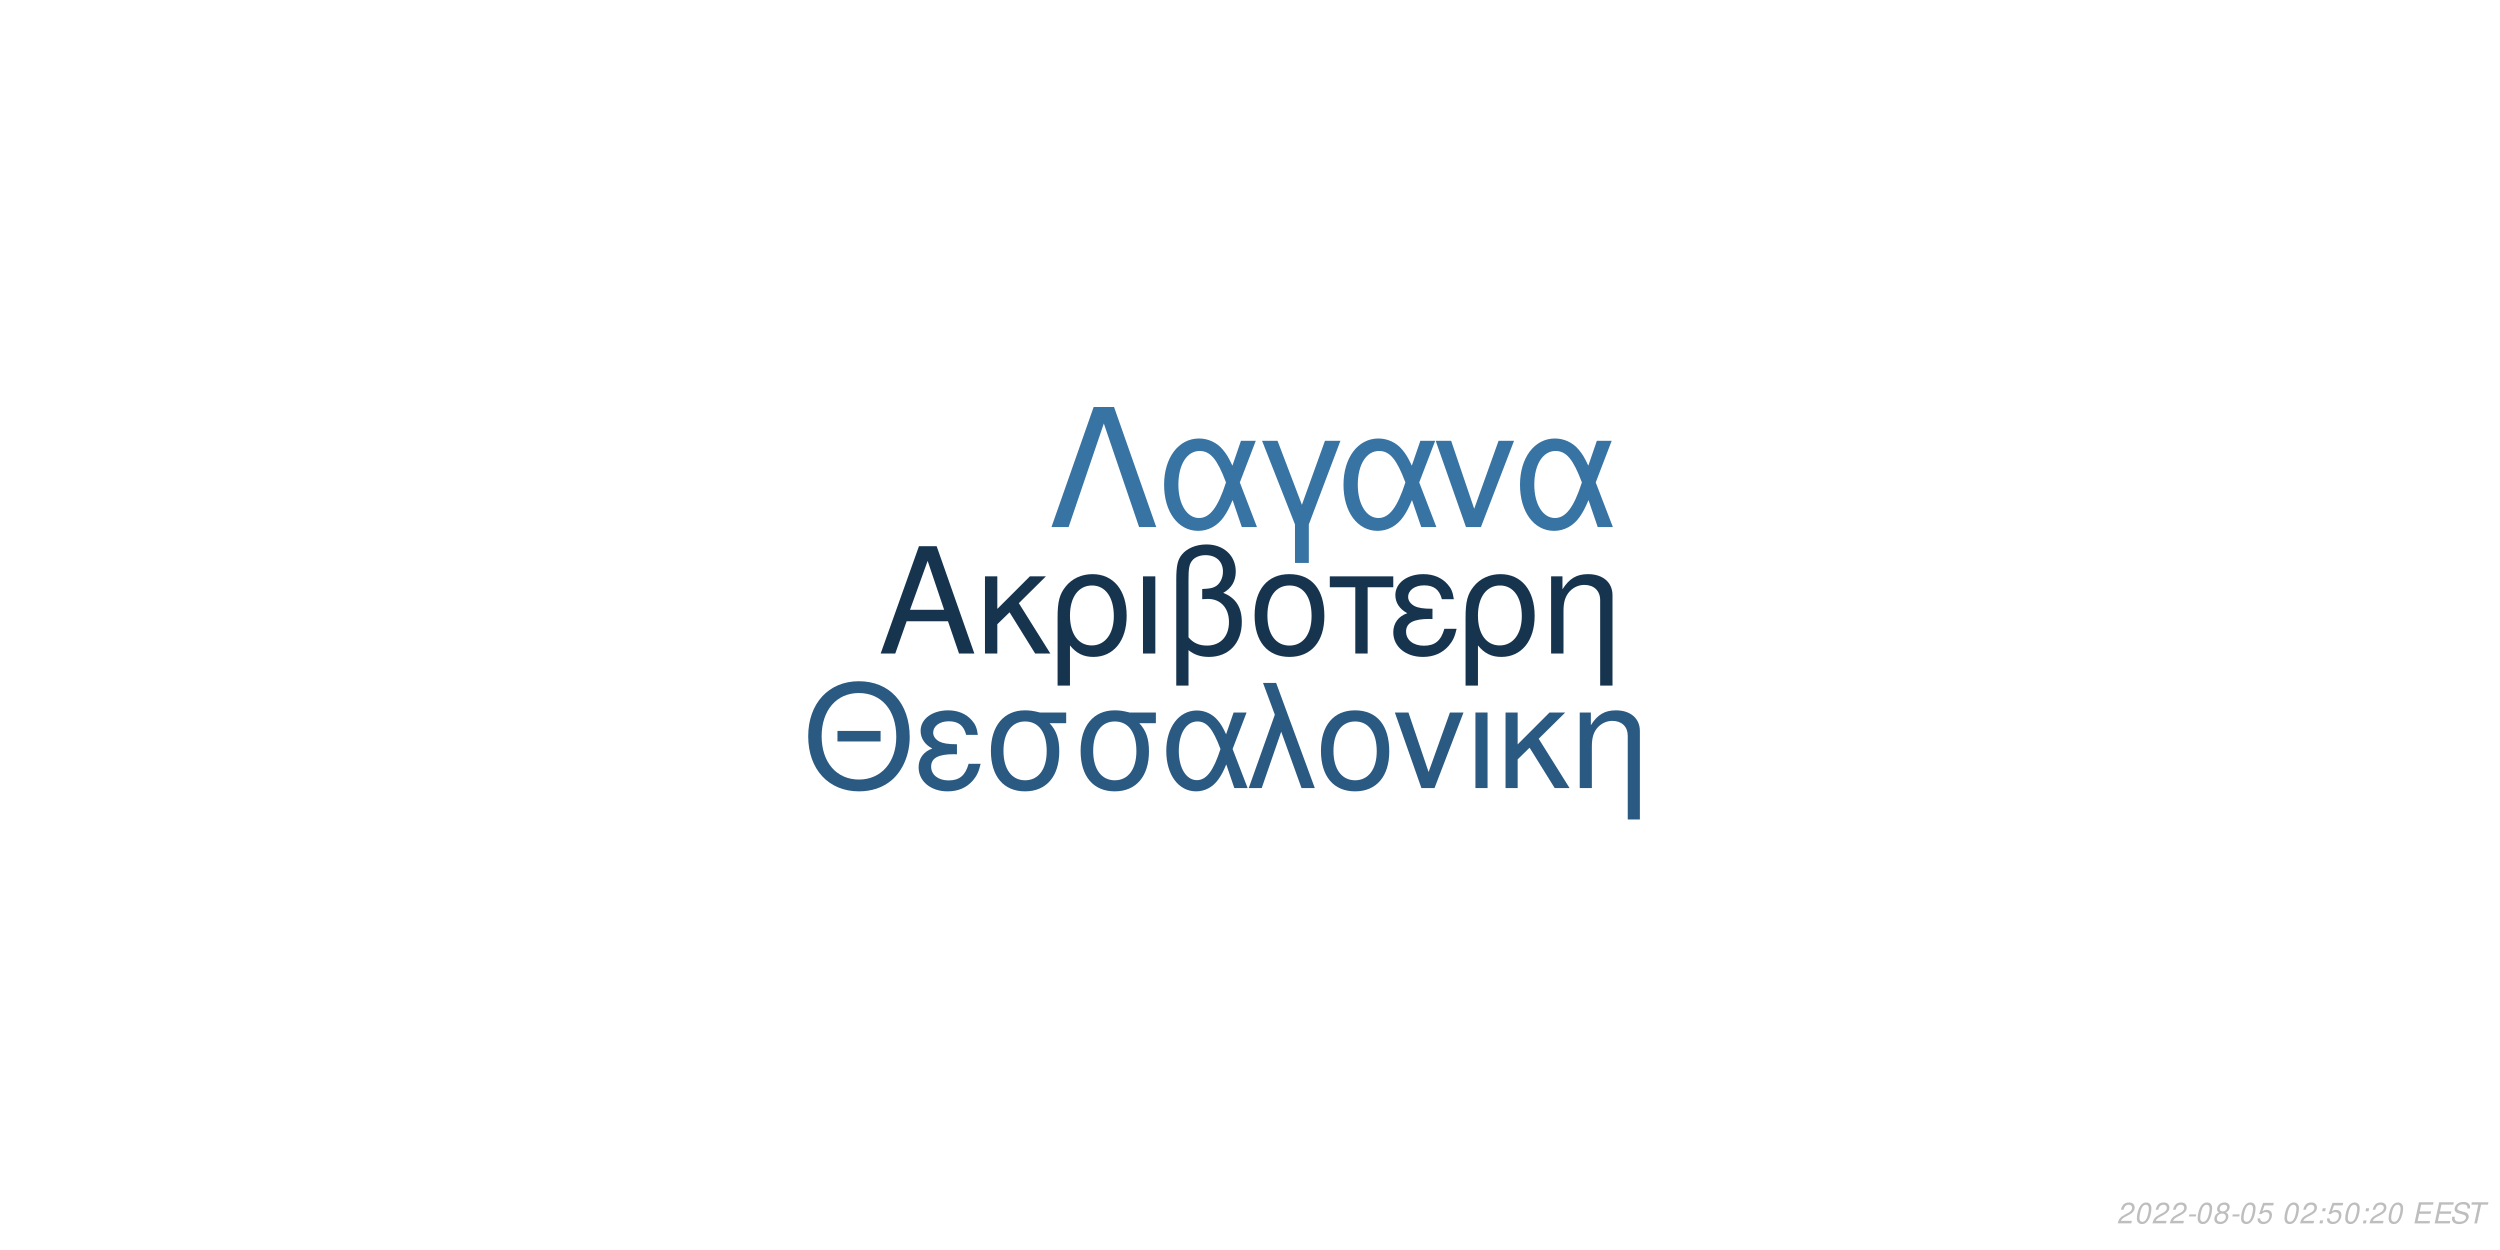
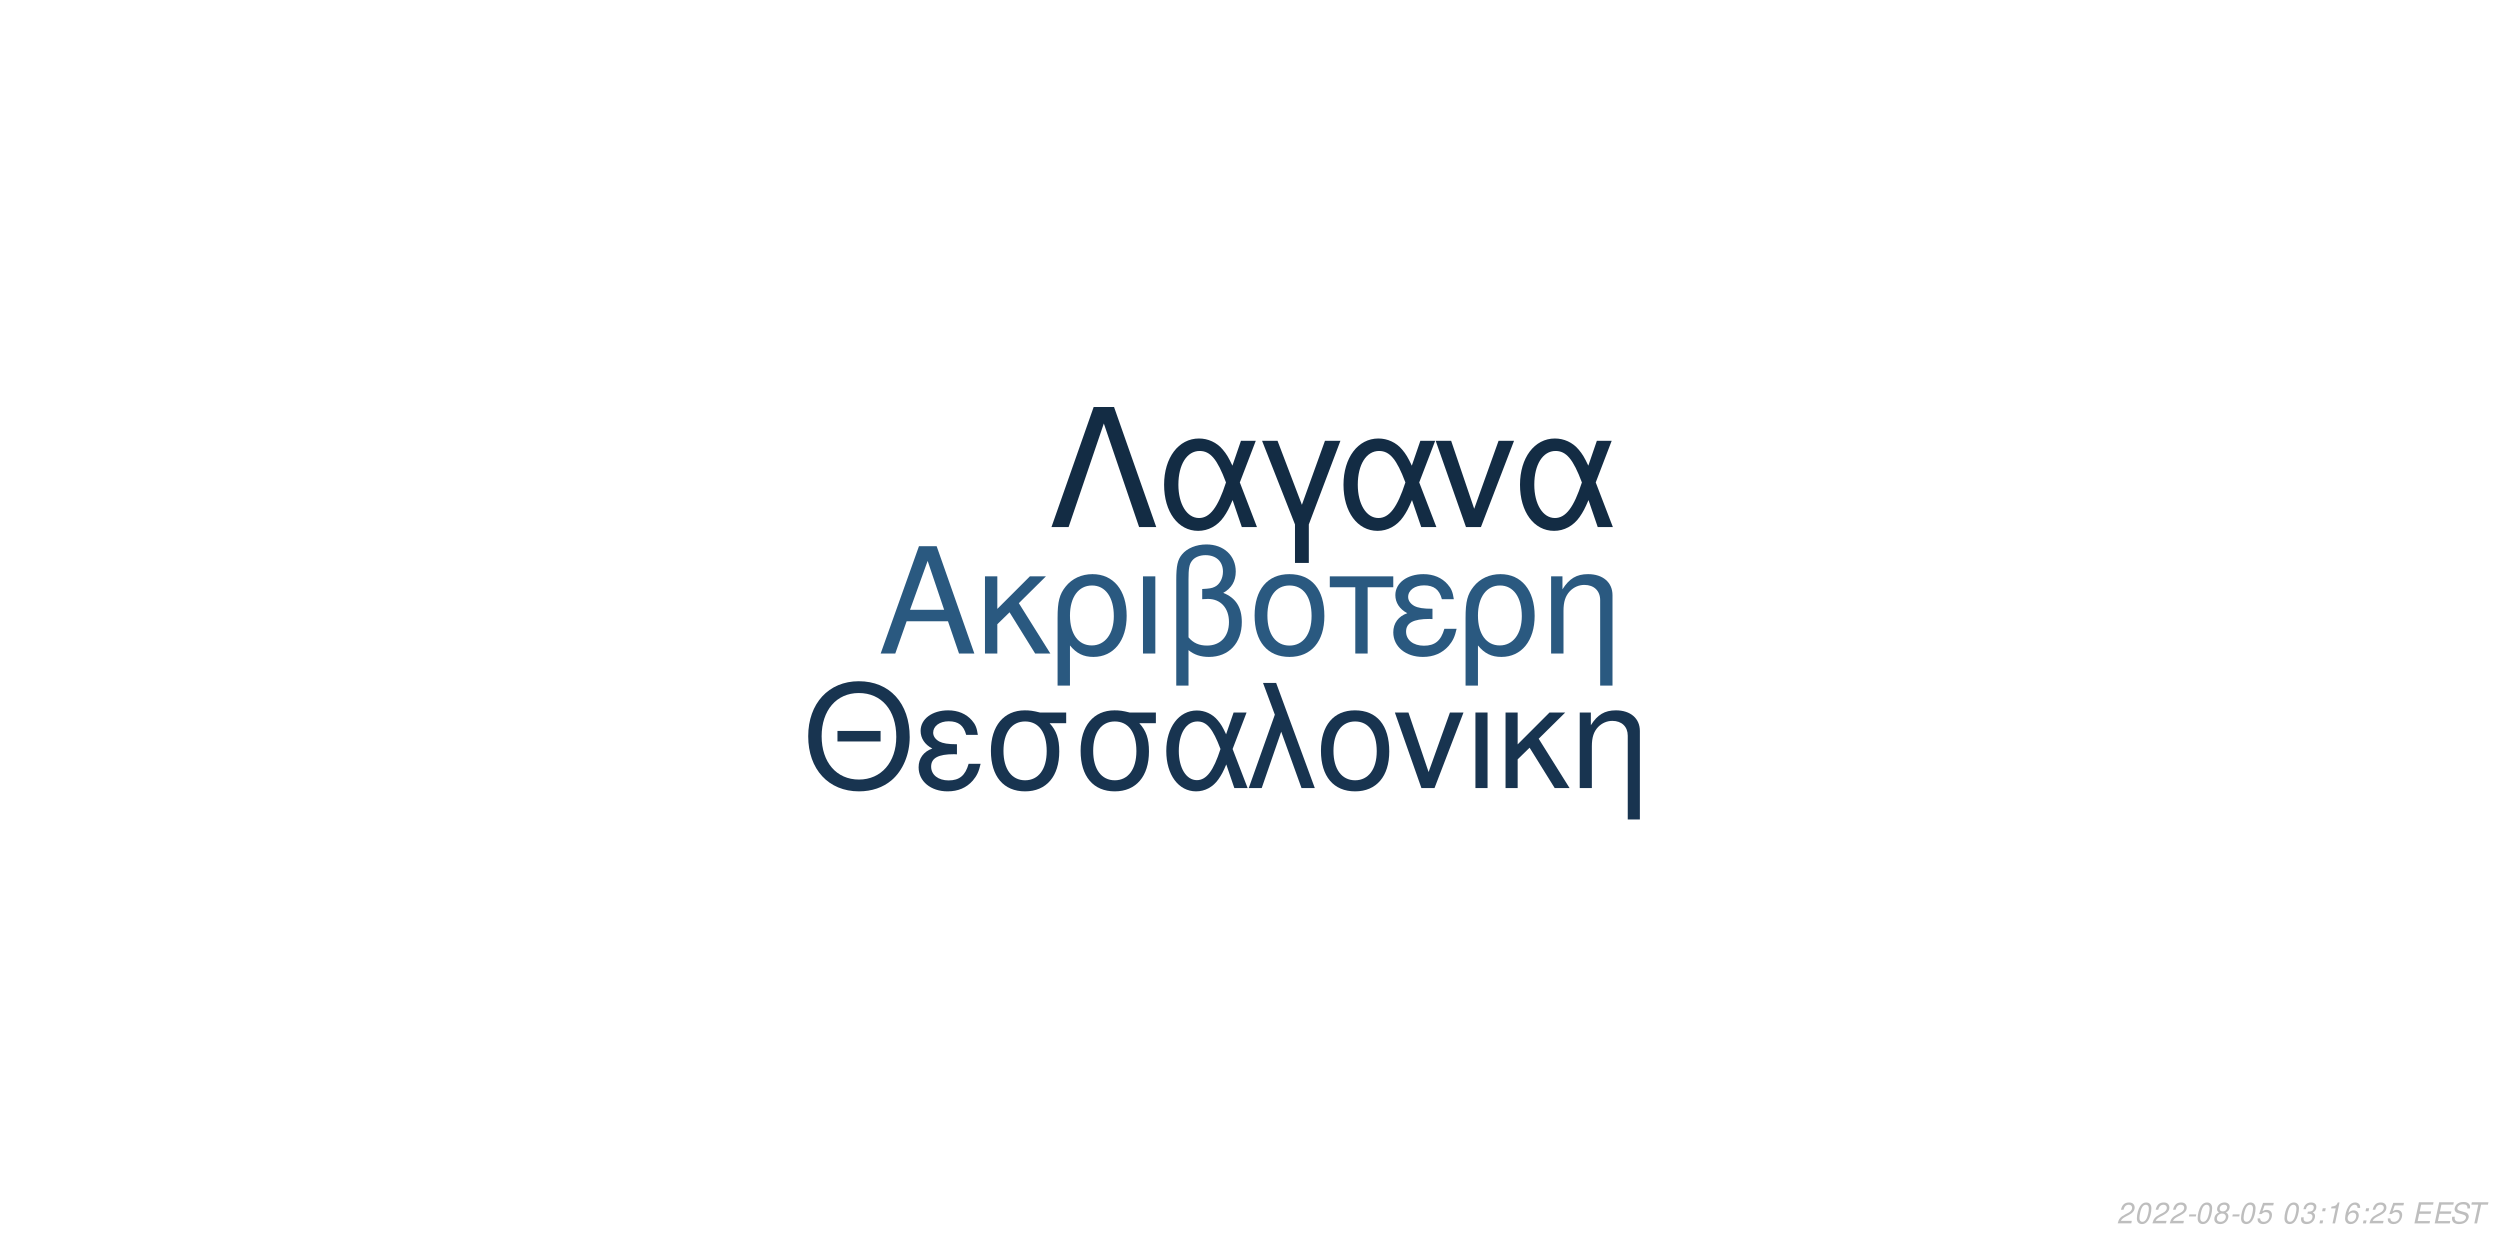
<svg xmlns="http://www.w3.org/2000/svg" xmlns:xlink="http://www.w3.org/1999/xlink" width="864pt" height="432pt" viewBox="0 0 864 432" version="1.1">
  <defs>
    <g>
      <symbol overflow="visible" id="glyph0-0">
        <path style="stroke:none;" d="" />
      </symbol>
      <symbol overflow="visible" id="glyph0-1">
        <path style="stroke:none;" d="M 24.125 -11.141 L 27.938 0 L 33.234 0 L 20.203 -37.094 L 14.094 -37.094 L 0.859 0 L 5.906 0 L 9.828 -11.141 Z M 22.797 -15.109 L 11 -15.109 L 17.094 -32.016 Z M 22.797 -15.109 " />
      </symbol>
      <symbol overflow="visible" id="glyph0-2">
        <path style="stroke:none;" d="M 7.172 -15.422 L 7.172 -26.672 L 2.906 -26.672 L 2.906 0 L 7.172 0 L 7.172 -10.125 L 11.406 -14.25 L 20.25 0 L 25.5 0 L 14.609 -17.406 L 23.969 -26.672 L 18.422 -26.672 Z M 7.172 -15.422 " />
      </symbol>
      <symbol overflow="visible" id="glyph0-3">
        <path style="stroke:none;" d="M 3 11.094 L 7.281 11.094 L 7.281 -2.797 C 9.516 -0.047 11.953 1.172 15.375 1.172 C 22.344 1.172 26.875 -4.422 26.875 -13.031 C 26.875 -21.891 22.297 -27.438 15.062 -27.438 C 11.297 -27.438 7.984 -25.906 5.797 -23.156 C 3.672 -20.516 3 -17.969 3 -12.359 Z M 14.906 -23.516 C 19.547 -23.516 22.438 -19.438 22.438 -12.922 C 22.438 -6.812 19.391 -2.797 14.812 -2.797 C 10.172 -2.797 7.281 -6.766 7.281 -13.125 C 7.281 -19.484 10.234 -23.516 14.906 -23.516 Z M 14.906 -23.516 " />
      </symbol>
      <symbol overflow="visible" id="glyph0-4">
        <path style="stroke:none;" d="M 3.516 0 L 7.781 0 L 7.781 -26.672 L 3.516 -26.672 Z M 3.516 0 " />
      </symbol>
      <symbol overflow="visible" id="glyph0-5">
        <path style="stroke:none;" d="M 4.016 11.094 L 8.25 11.094 L 8.25 -1.172 C 10.172 0.406 12.422 1.172 15.312 1.172 C 22.188 1.172 26.672 -3.609 26.672 -10.891 C 26.672 -15.984 24.578 -19.234 20.25 -20.969 C 23.109 -22.547 24.578 -25.031 24.578 -28.344 C 24.578 -33.844 20.406 -37.703 14.453 -37.703 C 10.938 -37.703 7.734 -36.391 6 -34.25 C 4.484 -32.422 4.016 -30.328 4.016 -25.391 Z M 8.25 -25.656 C 8.25 -29.359 8.5 -30.844 9.469 -32.062 C 10.375 -33.281 12.156 -34 14.094 -34 C 17.812 -34 20.156 -31.812 20.156 -28.297 C 20.156 -25.953 18.984 -23.812 17.297 -23.047 C 16.281 -22.547 15.469 -22.438 12.984 -22.297 L 12.984 -18.781 C 13.734 -18.828 14.344 -18.875 14.969 -18.875 C 19.344 -18.875 22.234 -15.719 22.234 -10.891 C 22.234 -5.906 19.281 -2.75 14.656 -2.75 C 11.953 -2.75 9.922 -3.609 8.25 -5.594 Z M 8.25 -25.656 " />
      </symbol>
      <symbol overflow="visible" id="glyph0-6">
        <path style="stroke:none;" d="M 14.094 -27.438 C 6.562 -27.438 2.094 -22.094 2.094 -13.125 C 2.094 -4.125 6.562 1.172 14.141 1.172 C 21.672 1.172 26.203 -4.172 26.203 -12.922 C 26.203 -22.188 21.828 -27.438 14.094 -27.438 Z M 14.141 -23.516 C 18.938 -23.516 21.781 -19.594 21.781 -12.984 C 21.781 -6.672 18.828 -2.75 14.141 -2.75 C 9.422 -2.75 6.516 -6.672 6.516 -13.125 C 6.516 -19.594 9.422 -23.516 14.141 -23.516 Z M 14.141 -23.516 " />
      </symbol>
      <symbol overflow="visible" id="glyph0-7">
        <path style="stroke:none;" d="M 7.891 0 L 12.156 0 L 12.156 -22.906 L 21.016 -22.906 L 21.016 -26.672 L -0.922 -26.672 L -0.922 -22.906 L 7.891 -22.906 Z M 7.891 0 " />
      </symbol>
      <symbol overflow="visible" id="glyph0-8">
        <path style="stroke:none;" d="M 14.562 -15.469 C 11.344 -15.469 9.562 -15.781 8.297 -16.438 C 6.922 -17.203 6.156 -18.328 6.156 -19.547 C 6.156 -21.891 8.453 -23.562 11.656 -23.562 C 15.062 -23.562 16.953 -22.094 17.812 -18.781 L 21.938 -18.781 C 21.578 -21.266 21.062 -22.5 19.797 -23.922 C 17.812 -26.203 14.906 -27.438 11.453 -27.438 C 5.797 -27.438 1.734 -24.375 1.734 -20.203 C 1.734 -17.609 3.156 -15.375 5.859 -13.938 C 2.797 -12.875 1.016 -10.484 1.016 -7.328 C 1.016 -2.391 5.297 1.172 11.25 1.172 C 14.969 1.172 17.906 -0.109 20.156 -2.641 C 21.578 -4.328 22.297 -5.797 22.906 -8.547 L 18.672 -8.547 C 17.5 -4.422 15.422 -2.703 11.609 -2.703 C 7.938 -2.703 5.438 -4.688 5.438 -7.578 C 5.438 -10.578 7.938 -11.953 13.484 -11.953 C 13.641 -11.953 14.094 -11.953 14.562 -11.906 Z M 14.562 -15.469 " />
      </symbol>
      <symbol overflow="visible" id="glyph0-9">
        <path style="stroke:none;" d="M 3.562 -26.672 L 3.562 0 L 7.844 0 L 7.844 -14.703 C 7.844 -17.906 8.5 -19.891 10.031 -21.531 C 11.406 -22.953 13.188 -23.719 15.062 -23.719 C 18.375 -23.719 20.516 -21.672 20.516 -18.469 L 20.516 11.094 L 24.781 11.094 L 24.781 -20.156 C 24.781 -24.578 21.469 -27.438 16.328 -27.438 C 12.359 -27.438 9.828 -25.906 7.484 -22.188 L 7.484 -26.672 Z M 3.562 -26.672 " />
      </symbol>
      <symbol overflow="visible" id="glyph1-0">
        <path style="stroke:none;" d="" />
      </symbol>
      <symbol overflow="visible" id="glyph1-1">
        <path style="stroke:none;" d="M 26.859 -19.734 L 11.953 -19.734 L 11.953 -16.094 L 26.859 -16.094 Z M 19.328 -36.922 C 8.922 -36.922 1.844 -29.25 1.844 -17.891 C 1.844 -6.484 8.875 1.141 19.391 1.141 C 23.812 1.141 27.703 -0.203 30.641 -2.688 C 34.578 -6.031 36.922 -11.656 36.922 -17.594 C 36.922 -29.297 30 -36.922 19.328 -36.922 Z M 19.328 -32.844 C 27.203 -32.844 32.281 -26.906 32.281 -17.688 C 32.281 -8.922 27.062 -2.938 19.391 -2.938 C 11.609 -2.938 6.484 -8.922 6.484 -17.891 C 6.484 -26.859 11.609 -32.844 19.328 -32.844 Z M 19.328 -32.844 " />
      </symbol>
      <symbol overflow="visible" id="glyph1-2">
        <path style="stroke:none;" d="M 14.25 -15.141 C 11.109 -15.141 9.375 -15.453 8.125 -16.094 C 6.781 -16.844 6.031 -17.938 6.031 -19.141 C 6.031 -21.422 8.266 -23.078 11.406 -23.078 C 14.75 -23.078 16.594 -21.625 17.438 -18.391 L 21.469 -18.391 C 21.125 -20.828 20.625 -22.031 19.391 -23.422 C 17.438 -25.656 14.594 -26.859 11.219 -26.859 C 5.688 -26.859 1.688 -23.875 1.688 -19.781 C 1.688 -17.234 3.094 -15.047 5.734 -13.656 C 2.734 -12.609 1 -10.266 1 -7.172 C 1 -2.344 5.188 1.141 11.016 1.141 C 14.656 1.141 17.547 -0.094 19.734 -2.594 C 21.125 -4.234 21.828 -5.688 22.422 -8.375 L 18.281 -8.375 C 17.141 -4.328 15.094 -2.641 11.359 -2.641 C 7.766 -2.641 5.328 -4.578 5.328 -7.422 C 5.328 -10.359 7.766 -11.703 13.203 -11.703 C 13.359 -11.703 13.797 -11.703 14.25 -11.656 Z M 14.25 -15.141 " />
      </symbol>
      <symbol overflow="visible" id="glyph1-3">
        <path style="stroke:none;" d="M 29 -26.109 L 19.938 -26.109 C 17.594 -26.703 16.438 -26.859 14.703 -26.859 C 7.469 -26.859 2.984 -21.469 2.984 -12.859 C 2.984 -4.031 7.375 1.141 14.797 1.141 C 22.172 1.141 26.609 -4.078 26.609 -12.656 C 26.609 -17.047 25.656 -19.828 23.266 -22.422 L 29 -22.422 Z M 14.797 -23.016 C 19.531 -23.016 22.266 -19.234 22.266 -12.75 C 22.266 -6.531 19.438 -2.688 14.797 -2.688 C 10.172 -2.688 7.328 -6.531 7.328 -12.859 C 7.328 -19.188 10.172 -23.016 14.797 -23.016 Z M 14.797 -23.016 " />
      </symbol>
      <symbol overflow="visible" id="glyph1-4">
        <path style="stroke:none;" d="M 29.344 -26.109 L 24.859 -26.109 L 22.266 -18.578 C 21.125 -21.031 20.484 -22.125 19.328 -23.469 C 17.547 -25.609 14.906 -26.812 12.156 -26.812 C 5.984 -26.812 1.594 -20.984 1.594 -12.812 C 1.594 -4.578 5.828 1.141 11.906 1.141 C 14.953 1.141 17.734 -0.344 19.625 -3.047 C 20.672 -4.531 21.281 -5.688 22.328 -8.172 L 25.109 0 L 29.703 0 L 24.516 -13.5 Z M 20.328 -13.5 C 17.891 -5.922 15.453 -2.734 12.156 -2.734 C 8.516 -2.734 5.922 -6.922 5.922 -12.812 C 5.922 -18.938 8.516 -23.016 12.359 -23.016 C 15.594 -23.016 17.688 -20.531 20.328 -13.5 Z M 20.328 -13.5 " />
      </symbol>
      <symbol overflow="visible" id="glyph1-5">
        <path style="stroke:none;" d="M 1.094 0 L 5.578 0 L 12.312 -19.484 L 19.328 0 L 23.922 0 L 10.562 -36.328 L 6.031 -36.328 L 10.109 -25.359 Z M 1.094 0 " />
      </symbol>
      <symbol overflow="visible" id="glyph1-6">
        <path style="stroke:none;" d="M 13.797 -26.859 C 6.422 -26.859 2.047 -21.625 2.047 -12.859 C 2.047 -4.031 6.422 1.141 13.859 1.141 C 21.234 1.141 25.656 -4.078 25.656 -12.656 C 25.656 -21.719 21.375 -26.859 13.797 -26.859 Z M 13.859 -23.016 C 18.531 -23.016 21.328 -19.188 21.328 -12.703 C 21.328 -6.531 18.438 -2.688 13.859 -2.688 C 9.219 -2.688 6.375 -6.531 6.375 -12.859 C 6.375 -19.188 9.219 -23.016 13.859 -23.016 Z M 13.859 -23.016 " />
      </symbol>
      <symbol overflow="visible" id="glyph1-7">
        <path style="stroke:none;" d="M 14.297 0 L 24.312 -26.109 L 19.625 -26.109 L 12.25 -5.531 L 5.281 -26.109 L 0.594 -26.109 L 9.766 0 Z M 14.297 0 " />
      </symbol>
      <symbol overflow="visible" id="glyph1-8">
        <path style="stroke:none;" d="M 3.438 0 L 7.625 0 L 7.625 -26.109 L 3.438 -26.109 Z M 3.438 0 " />
      </symbol>
      <symbol overflow="visible" id="glyph1-9">
        <path style="stroke:none;" d="M 7.031 -15.094 L 7.031 -26.109 L 2.844 -26.109 L 2.844 0 L 7.031 0 L 7.031 -9.922 L 11.156 -13.953 L 19.828 0 L 24.969 0 L 14.297 -17.047 L 23.469 -26.109 L 18.031 -26.109 Z M 7.031 -15.094 " />
      </symbol>
      <symbol overflow="visible" id="glyph1-10">
        <path style="stroke:none;" d="M 3.484 -26.109 L 3.484 0 L 7.672 0 L 7.672 -14.406 C 7.672 -17.547 8.328 -19.484 9.812 -21.078 C 11.156 -22.469 12.906 -23.219 14.75 -23.219 C 17.984 -23.219 20.078 -21.234 20.078 -18.094 L 20.078 10.859 L 24.266 10.859 L 24.266 -19.734 C 24.266 -24.062 21.031 -26.859 16 -26.859 C 12.109 -26.859 9.609 -25.359 7.328 -21.719 L 7.328 -26.109 Z M 3.484 -26.109 " />
      </symbol>
      <symbol overflow="visible" id="glyph2-0">
        <path style="stroke:none;" d="" />
      </symbol>
      <symbol overflow="visible" id="glyph2-1">
        <path style="stroke:none;" d="M 22.531 -41.484 L 15.484 -41.484 L 0.906 0 L 6.828 0 L 19 -35.797 L 31.188 0 L 37.109 0 Z M 22.531 -41.484 " />
      </symbol>
      <symbol overflow="visible" id="glyph2-2">
        <path style="stroke:none;" d="M 33.516 -29.812 L 28.391 -29.812 L 25.438 -21.219 C 24.125 -24.016 23.391 -25.266 22.078 -26.797 C 20.031 -29.25 17.016 -30.609 13.891 -30.609 C 6.828 -30.609 1.828 -23.953 1.828 -14.625 C 1.828 -5.234 6.656 1.312 13.594 1.312 C 17.078 1.312 20.266 -0.391 22.422 -3.469 C 23.609 -5.172 24.297 -6.484 25.5 -9.328 L 28.688 0 L 33.922 0 L 28 -15.422 Z M 23.219 -15.422 C 20.422 -6.766 17.641 -3.125 13.891 -3.125 C 9.734 -3.125 6.766 -7.906 6.766 -14.625 C 6.766 -21.625 9.734 -26.297 14.109 -26.297 C 17.812 -26.297 20.203 -23.453 23.219 -15.422 Z M 23.219 -15.422 " />
      </symbol>
      <symbol overflow="visible" id="glyph2-3">
        <path style="stroke:none;" d="M 12.062 12.406 L 16.844 12.406 L 16.844 -0.906 L 27.766 -29.812 L 22.422 -29.812 L 14.453 -7.688 L 6.031 -29.812 L 0.688 -29.812 L 12.062 -0.906 Z M 12.062 12.406 " />
      </symbol>
      <symbol overflow="visible" id="glyph2-4">
        <path style="stroke:none;" d="M 16.328 0 L 27.766 -29.812 L 22.422 -29.812 L 14 -6.312 L 6.031 -29.812 L 0.688 -29.812 L 11.156 0 Z M 16.328 0 " />
      </symbol>
      <symbol overflow="visible" id="glyph3-0">
        <path style="stroke:none;" d="" />
      </symbol>
      <symbol overflow="visible" id="glyph3-1">
        <path style="stroke:none;" d="M 5.234 -0.875 L 1.469 -0.875 C 1.641 -1.375 2.203 -1.891 3.109 -2.344 L 4.234 -2.938 C 5.562 -3.625 6.219 -4.469 6.219 -5.484 C 6.219 -5.938 6.062 -6.359 5.797 -6.656 C 5.469 -7.047 4.984 -7.234 4.312 -7.234 C 2.766 -7.234 1.891 -6.453 1.484 -4.734 L 2.375 -4.734 C 2.484 -5.188 2.609 -5.484 2.797 -5.75 C 3.094 -6.203 3.609 -6.453 4.188 -6.453 C 4.891 -6.453 5.344 -6.031 5.344 -5.375 C 5.344 -4.703 4.859 -4.094 4.016 -3.656 L 2.984 -3.125 C 1.234 -2.188 0.797 -1.656 0.344 -0.016 L 5.047 -0.016 Z M 5.234 -0.875 " />
      </symbol>
      <symbol overflow="visible" id="glyph3-2">
        <path style="stroke:none;" d="M 4.203 -7.234 C 3.375 -7.234 2.688 -6.812 2.125 -5.984 C 1.484 -5.047 0.984 -3.188 0.984 -1.734 C 0.984 -1.109 1.172 -0.562 1.484 -0.266 C 1.797 0.047 2.281 0.234 2.766 0.234 C 3.625 0.234 4.281 -0.156 4.859 -1.016 C 5.516 -1.953 6 -3.797 6 -5.266 C 6 -6.5 5.328 -7.234 4.203 -7.234 Z M 4.094 -6.453 C 4.734 -6.453 5.125 -5.984 5.125 -5.156 C 5.125 -4.203 4.781 -2.625 4.406 -1.812 C 3.984 -0.938 3.516 -0.547 2.875 -0.547 C 2.25 -0.547 1.875 -1.031 1.875 -1.828 C 1.875 -2.797 2.203 -4.344 2.594 -5.203 C 2.984 -6.047 3.453 -6.453 4.094 -6.453 Z M 4.094 -6.453 " />
      </symbol>
      <symbol overflow="visible" id="glyph3-3">
        <path style="stroke:none;" d="M 3.516 -3.125 L 1.125 -3.125 L 0.969 -2.406 L 3.359 -2.406 Z M 3.516 -3.125 " />
      </symbol>
      <symbol overflow="visible" id="glyph3-4">
        <path style="stroke:none;" d="M 4.766 -3.797 C 5.078 -3.969 5.234 -4.078 5.438 -4.234 C 5.812 -4.594 6.062 -5.172 6.062 -5.734 C 6.062 -6.625 5.344 -7.234 4.266 -7.234 C 2.812 -7.234 1.703 -6.219 1.703 -4.875 C 1.703 -4.406 1.875 -4.125 2.359 -3.812 C 1.297 -3.312 0.75 -2.516 0.75 -1.469 C 0.75 -0.438 1.547 0.234 2.812 0.234 C 3.656 0.234 4.359 -0.094 4.938 -0.734 C 5.359 -1.234 5.609 -1.859 5.609 -2.438 C 5.609 -3.047 5.312 -3.516 4.766 -3.797 Z M 4.109 -6.453 C 4.797 -6.453 5.188 -6.125 5.188 -5.578 C 5.188 -5.266 5.062 -4.922 4.859 -4.672 C 4.562 -4.312 4.188 -4.156 3.656 -4.156 C 2.984 -4.156 2.594 -4.453 2.594 -4.984 C 2.594 -5.859 3.203 -6.453 4.109 -6.453 Z M 3.453 -3.406 C 4.234 -3.406 4.734 -2.984 4.734 -2.312 C 4.734 -1.312 3.922 -0.547 2.875 -0.547 C 2.125 -0.547 1.625 -0.969 1.625 -1.625 C 1.625 -2.609 2.438 -3.406 3.453 -3.406 Z M 3.453 -3.406 " />
      </symbol>
      <symbol overflow="visible" id="glyph3-5">
        <path style="stroke:none;" d="M 6.297 -7.094 L 2.594 -7.094 L 1.234 -3.234 L 2.047 -3.234 C 2.656 -3.766 2.938 -3.906 3.531 -3.906 C 4.328 -3.906 4.797 -3.453 4.797 -2.688 C 4.797 -1.438 3.969 -0.547 2.828 -0.547 C 2.031 -0.547 1.609 -0.938 1.578 -1.734 L 0.703 -1.734 L 0.703 -1.516 C 0.703 -0.938 0.844 -0.547 1.188 -0.266 C 1.562 0.062 2.078 0.234 2.703 0.234 C 3.656 0.234 4.391 -0.156 4.984 -0.922 C 5.422 -1.5 5.672 -2.234 5.672 -2.953 C 5.672 -4 4.938 -4.672 3.812 -4.672 C 3.328 -4.672 2.906 -4.547 2.406 -4.234 L 3.109 -6.219 L 6.109 -6.219 Z M 6.297 -7.094 " />
      </symbol>
      <symbol overflow="visible" id="glyph3-6">
        <path style="stroke:none;" d="" />
      </symbol>
      <symbol overflow="visible" id="glyph3-7">
+         <path style="stroke:none;" d="M 2.922 -3.312 C 3.125 -3.344 3.234 -3.344 3.375 -3.344 C 4.203 -3.344 4.688 -3 4.688 -2.406 C 4.688 -1.312 3.906 -0.547 2.781 -0.547 C 2.047 -0.547 1.594 -0.938 1.594 -1.562 C 1.594 -1.719 1.609 -1.844 1.656 -2.094 L 0.766 -2.094 C 0.734 -1.797 0.719 -1.641 0.719 -1.469 C 0.719 -0.375 1.406 0.234 2.641 0.234 C 3.547 0.234 4.297 -0.078 4.812 -0.656 C 5.266 -1.156 5.562 -1.875 5.562 -2.547 C 5.562 -3.125 5.344 -3.453 4.797 -3.734 C 5.641 -4.234 6.016 -4.844 6.016 -5.734 C 6.016 -6.656 5.312 -7.234 4.203 -7.234 C 3.375 -7.234 2.672 -6.938 2.188 -6.375 C 1.891 -6.031 1.703 -5.641 1.516 -4.906 L 2.391 -4.906 C 2.5 -5.359 2.594 -5.594 2.734 -5.812 C 3.047 -6.234 3.516 -6.453 4.078 -6.453 C 4.734 -6.453 5.141 -6.125 5.141 -5.578 C 5.141 -5.188 5.016 -4.797 4.797 -4.547 C 4.516 -4.234 4 -4.062 3.266 -4.062 L 3.078 -4.062 Z M 2.922 -3.312 " />
+       </symbol>
+       <symbol overflow="visible" id="glyph3-8">
        <path style="stroke:none;" d="M 2.359 -1.031 L 1.312 -1.031 L 1.094 0 L 2.141 0 Z M 3.266 -5.234 L 2.219 -5.234 L 2 -4.203 L 3.047 -4.203 Z M 3.266 -5.234 " />
      </symbol>
-       <symbol overflow="visible" id="glyph3-8">
+       <symbol overflow="visible" id="glyph3-9">
+         <path style="stroke:none;" d="M 3.703 -5.188 L 2.594 0 L 3.469 0 L 5.016 -7.234 L 4.438 -7.234 C 3.906 -6.156 3.688 -6.016 2.234 -5.812 L 2.109 -5.188 Z M 3.703 -5.188 " />
+       </symbol>
+       <symbol overflow="visible" id="glyph3-10">
+         <path style="stroke:none;" d="M 6.125 -5.344 L 6.141 -5.625 C 6.141 -6.609 5.453 -7.234 4.391 -7.234 C 3.438 -7.234 2.641 -6.719 2.016 -5.703 C 1.422 -4.781 0.938 -2.953 0.938 -1.688 C 0.938 -0.516 1.688 0.234 2.859 0.234 C 3.703 0.234 4.438 -0.156 5 -0.875 C 5.406 -1.422 5.672 -2.156 5.672 -2.766 C 5.672 -3.812 4.969 -4.5 3.906 -4.5 C 3.234 -4.5 2.672 -4.234 2.094 -3.625 C 2.406 -5.375 3.234 -6.453 4.25 -6.453 C 4.703 -6.453 5.062 -6.234 5.172 -5.844 C 5.203 -5.719 5.234 -5.578 5.25 -5.344 Z M 3.656 -3.734 C 4.344 -3.734 4.797 -3.281 4.797 -2.625 C 4.797 -1.469 3.984 -0.547 2.984 -0.547 C 2.297 -0.547 1.812 -1.047 1.812 -1.766 C 1.812 -2.859 2.625 -3.734 3.656 -3.734 Z M 3.656 -3.734 " />
+       </symbol>
+       <symbol overflow="visible" id="glyph3-11">
        <path style="stroke:none;" d="M 2.547 -3.312 L 6.5 -3.312 L 6.688 -4.141 L 2.719 -4.141 L 3.219 -6.469 L 7.344 -6.469 L 7.516 -7.297 L 2.453 -7.297 L 0.906 0 L 6.125 0 L 6.297 -0.812 L 2.016 -0.812 Z M 2.547 -3.312 " />
      </symbol>
-       <symbol overflow="visible" id="glyph3-9">
+       <symbol overflow="visible" id="glyph3-12">
        <path style="stroke:none;" d="M 7.062 -5.156 C 7.125 -5.438 7.141 -5.562 7.141 -5.703 C 7.141 -6.156 6.938 -6.594 6.594 -6.891 C 6.188 -7.25 5.656 -7.406 4.875 -7.406 C 3.844 -7.406 3.047 -7.125 2.5 -6.562 C 2.094 -6.141 1.781 -5.438 1.781 -4.922 C 1.781 -4.297 2.219 -3.766 2.891 -3.562 L 4.594 -3.094 C 5.406 -2.859 5.734 -2.578 5.734 -2.094 C 5.734 -1.781 5.547 -1.406 5.266 -1.141 C 4.844 -0.766 4.266 -0.578 3.453 -0.578 C 2.328 -0.578 1.812 -0.984 1.812 -1.906 C 1.812 -2.047 1.812 -2.125 1.844 -2.312 L 0.984 -2.312 C 0.906 -2.062 0.891 -1.906 0.891 -1.688 C 0.891 -0.484 1.797 0.234 3.297 0.234 C 4.359 0.234 5.234 -0.062 5.812 -0.609 C 6.344 -1.078 6.688 -1.797 6.688 -2.375 C 6.688 -2.641 6.609 -2.906 6.453 -3.156 C 6.234 -3.5 5.938 -3.703 5.469 -3.828 L 3.75 -4.312 C 2.984 -4.547 2.734 -4.734 2.734 -5.188 C 2.734 -5.547 2.875 -5.844 3.188 -6.109 C 3.547 -6.438 4.031 -6.594 4.703 -6.594 C 5.266 -6.594 5.688 -6.484 5.906 -6.297 C 6.094 -6.125 6.219 -5.797 6.219 -5.516 C 6.219 -5.422 6.203 -5.344 6.188 -5.156 Z M 7.062 -5.156 " />
      </symbol>
-       <symbol overflow="visible" id="glyph3-10">
+       <symbol overflow="visible" id="glyph3-13">
        <path style="stroke:none;" d="M 4.938 -6.469 L 7.312 -6.469 L 7.484 -7.297 L 1.75 -7.297 L 1.578 -6.469 L 3.984 -6.469 L 2.609 0 L 3.547 0 Z M 4.938 -6.469 " />
      </symbol>
    </g>
  </defs>
  <g id="surface1">
    <rect x="0" y="0" width="864" height="432" style="fill:rgb(100%,100%,100%);fill-opacity:1;stroke:none;" />
-     <g style="fill:rgb(9.02%,20.392%,30.98%);fill-opacity:1;">
+     <g style="fill:rgb(16.471%,34.902%,50.196%);fill-opacity:1;">
      <use xlink:href="#glyph0-1" x="303.5" y="225.861" />
      <use xlink:href="#glyph0-2" x="337.5" y="225.861" />
      <use xlink:href="#glyph0-3" x="362.5" y="225.861" />
      <use xlink:href="#glyph0-4" x="391.5" y="225.861" />
      <use xlink:href="#glyph0-5" x="402.5" y="225.861" />
      <use xlink:href="#glyph0-6" x="431.5" y="225.861" />
      <use xlink:href="#glyph0-7" x="460.5" y="225.861" />
      <use xlink:href="#glyph0-8" x="480.5" y="225.861" />
      <use xlink:href="#glyph0-3" x="503.5" y="225.861" />
      <use xlink:href="#glyph0-9" x="532.5" y="225.861" />
    </g>
-     <g style="fill:rgb(16.471%,34.902%,50.588%);fill-opacity:1;">
+     <g style="fill:rgb(9.412%,20.392%,31.373%);fill-opacity:1;">
      <use xlink:href="#glyph1-1" x="277.473" y="272.354" />
      <use xlink:href="#glyph1-2" x="316.473" y="272.354" />
      <use xlink:href="#glyph1-3" x="339.473" y="272.354" />
      <use xlink:href="#glyph1-3" x="370.473" y="272.354" />
      <use xlink:href="#glyph1-4" x="401.473" y="272.354" />
      <use xlink:href="#glyph1-5" x="430.473" y="272.354" />
      <use xlink:href="#glyph1-6" x="454.473" y="272.354" />
      <use xlink:href="#glyph1-7" x="481.473" y="272.354" />
      <use xlink:href="#glyph1-8" x="506.473" y="272.354" />
      <use xlink:href="#glyph1-9" x="517.473" y="272.354" />
      <use xlink:href="#glyph1-10" x="542.473" y="272.354" />
    </g>
-     <g style="fill:rgb(21.569%,45.098%,63.922%);fill-opacity:1;">
+     <g style="fill:rgb(7.451%,17.255%,26.667%);fill-opacity:1;">
      <use xlink:href="#glyph2-1" x="362.484" y="182.152" />
      <use xlink:href="#glyph2-2" x="400.484" y="182.152" />
      <use xlink:href="#glyph2-3" x="435.484" y="182.152" />
      <use xlink:href="#glyph2-2" x="462.484" y="182.152" />
      <use xlink:href="#glyph2-4" x="495.484" y="182.152" />
      <use xlink:href="#glyph2-2" x="523.484" y="182.152" />
    </g>
    <g style="fill:rgb(74.51%,74.51%,74.51%);fill-opacity:1;">
      <use xlink:href="#glyph3-1" x="731.52" y="422.81" />
      <use xlink:href="#glyph3-2" x="737.52" y="422.81" />
      <use xlink:href="#glyph3-1" x="743.52" y="422.81" />
      <use xlink:href="#glyph3-1" x="749.52" y="422.81" />
      <use xlink:href="#glyph3-3" x="755.52" y="422.81" />
      <use xlink:href="#glyph3-2" x="758.52" y="422.81" />
      <use xlink:href="#glyph3-4" x="764.52" y="422.81" />
      <use xlink:href="#glyph3-3" x="770.52" y="422.81" />
      <use xlink:href="#glyph3-2" x="773.52" y="422.81" />
      <use xlink:href="#glyph3-5" x="779.52" y="422.81" />
      <use xlink:href="#glyph3-6" x="785.52" y="422.81" />
      <use xlink:href="#glyph3-2" x="788.52" y="422.81" />
-       <use xlink:href="#glyph3-1" x="794.52" y="422.81" />
-       <use xlink:href="#glyph3-7" x="800.52" y="422.81" />
-       <use xlink:href="#glyph3-5" x="803.52" y="422.81" />
-       <use xlink:href="#glyph3-2" x="809.52" y="422.81" />
-       <use xlink:href="#glyph3-7" x="815.52" y="422.81" />
+       <use xlink:href="#glyph3-7" x="794.52" y="422.81" />
+       <use xlink:href="#glyph3-8" x="800.52" y="422.81" />
+       <use xlink:href="#glyph3-9" x="803.52" y="422.81" />
+       <use xlink:href="#glyph3-10" x="809.52" y="422.81" />
+       <use xlink:href="#glyph3-8" x="815.52" y="422.81" />
      <use xlink:href="#glyph3-1" x="818.52" y="422.81" />
-       <use xlink:href="#glyph3-2" x="824.52" y="422.81" />
+       <use xlink:href="#glyph3-5" x="824.52" y="422.81" />
      <use xlink:href="#glyph3-6" x="830.52" y="422.81" />
-       <use xlink:href="#glyph3-8" x="833.52" y="422.81" />
-       <use xlink:href="#glyph3-8" x="840.52" y="422.81" />
-       <use xlink:href="#glyph3-9" x="846.52" y="422.81" />
-       <use xlink:href="#glyph3-10" x="852.52" y="422.81" />
+       <use xlink:href="#glyph3-11" x="833.52" y="422.81" />
+       <use xlink:href="#glyph3-11" x="840.52" y="422.81" />
+       <use xlink:href="#glyph3-12" x="846.52" y="422.81" />
+       <use xlink:href="#glyph3-13" x="852.52" y="422.81" />
    </g>
  </g>
</svg>
